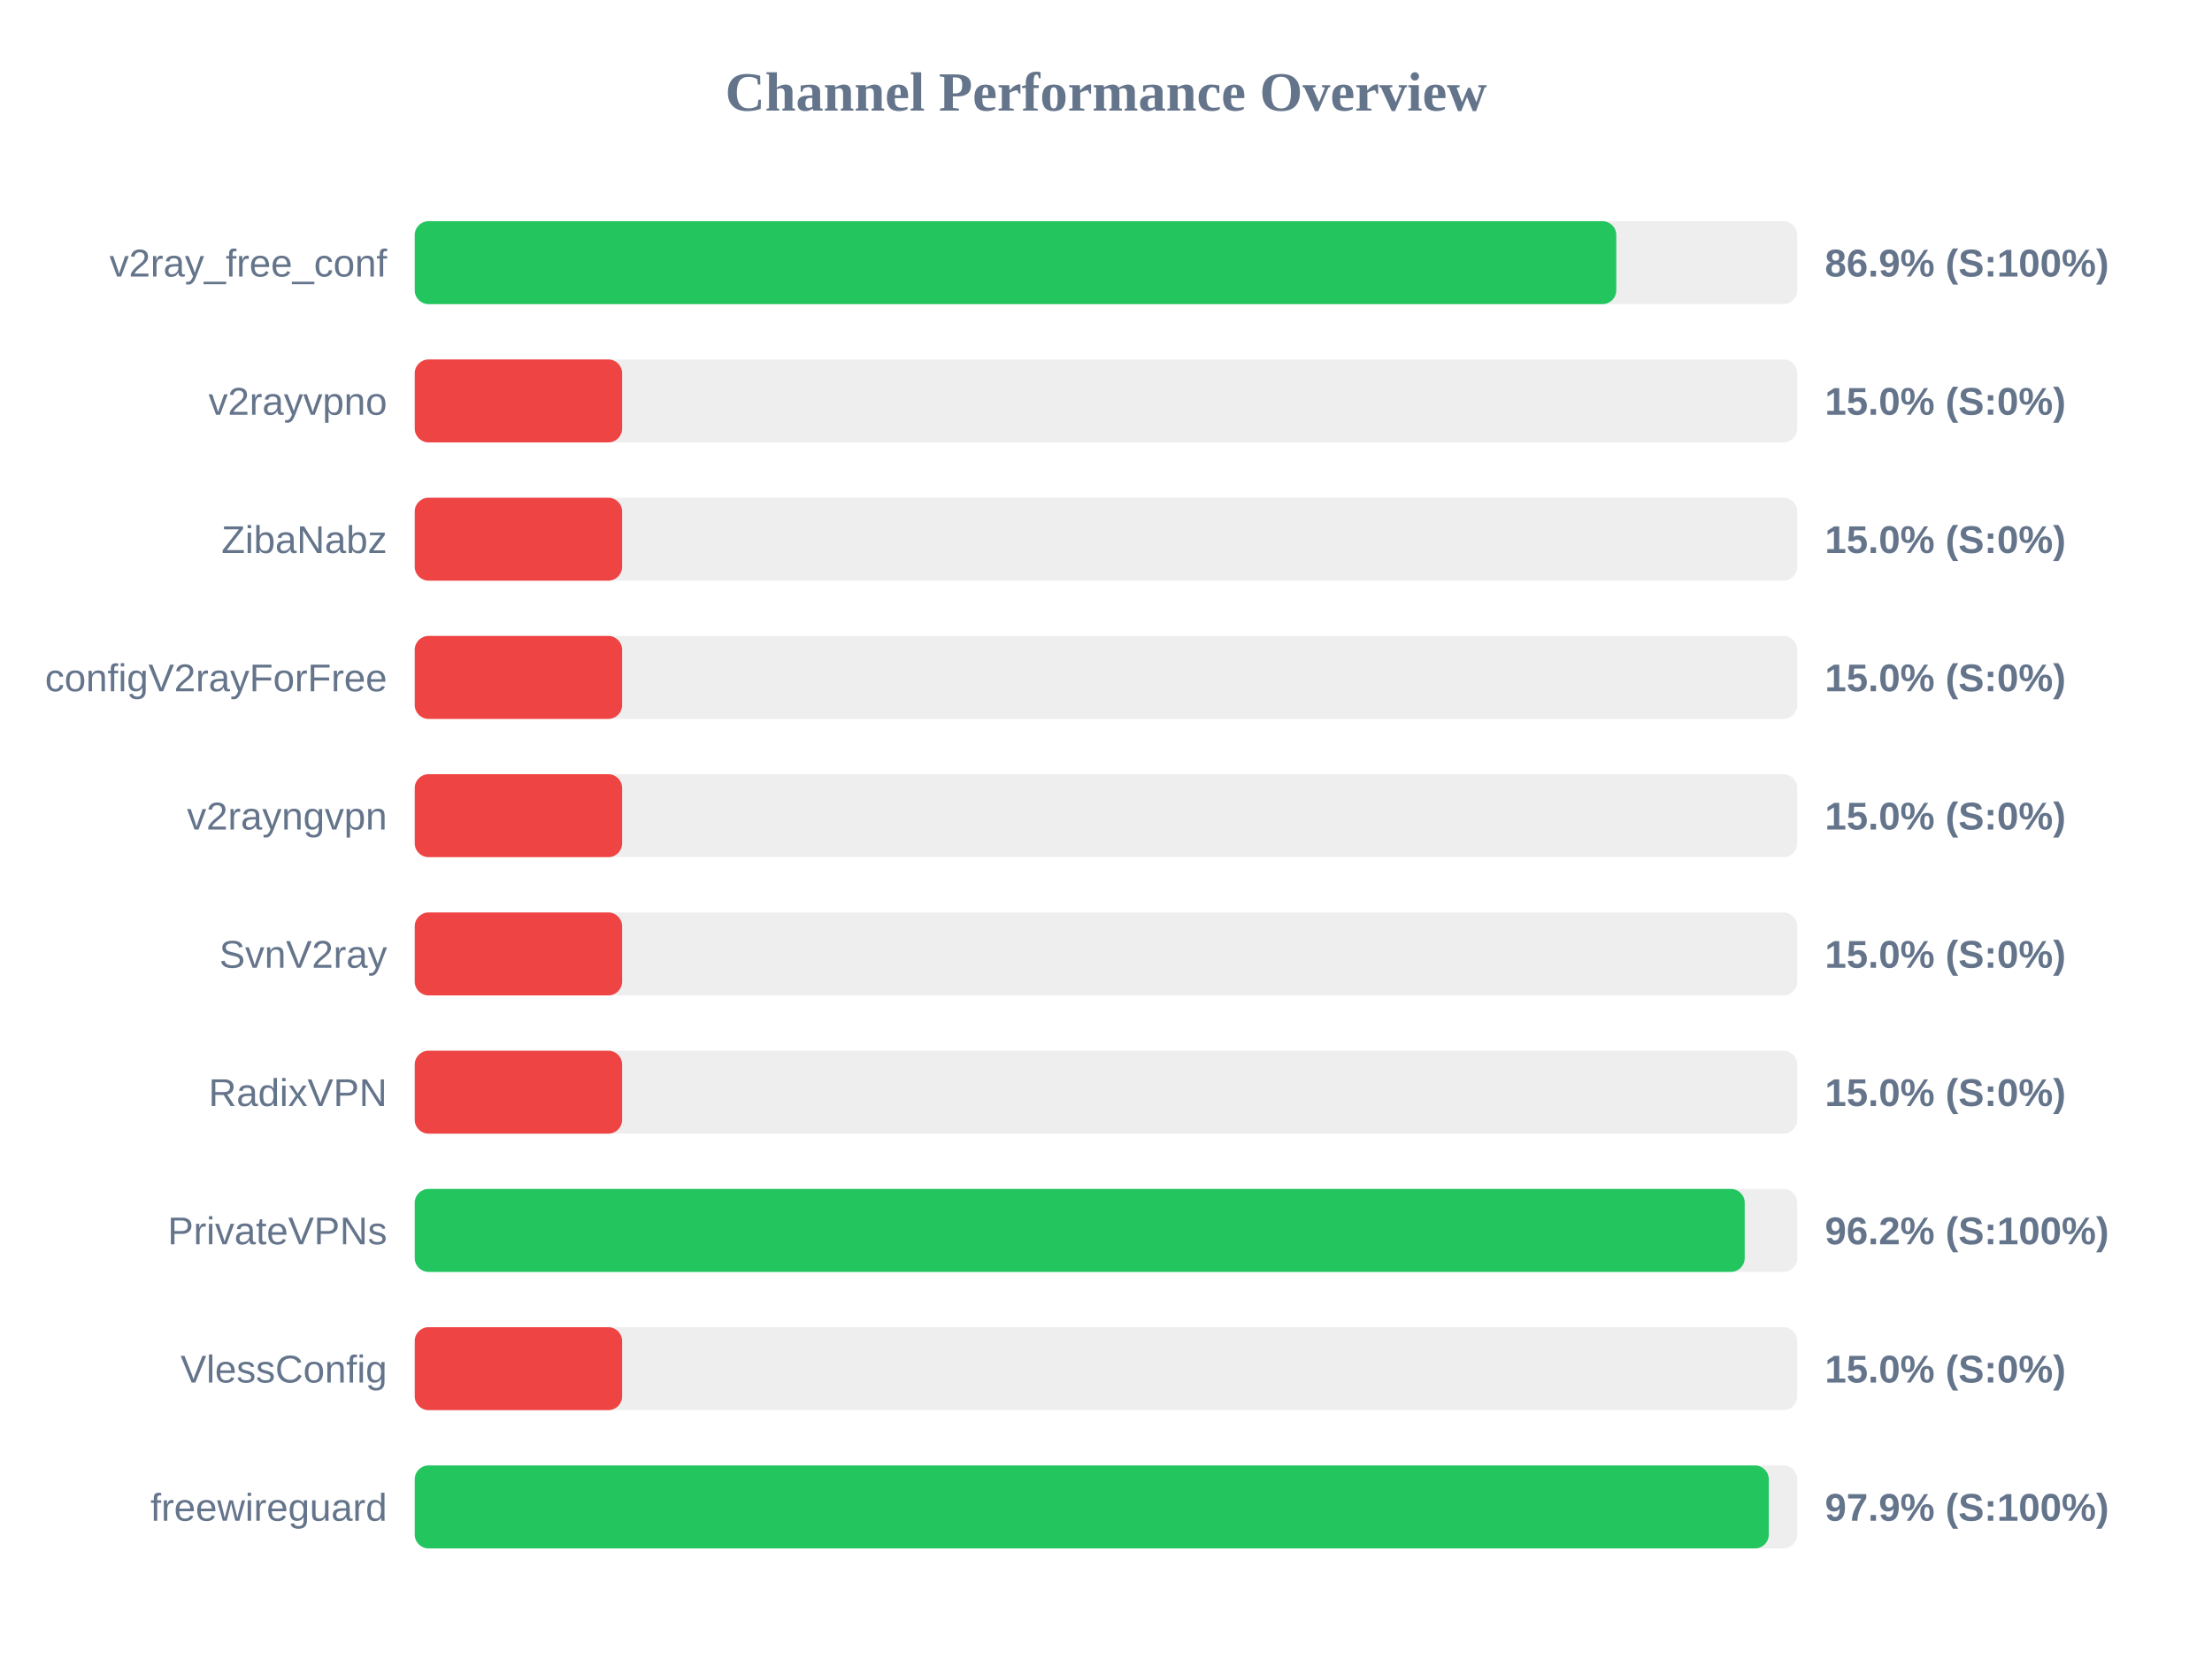
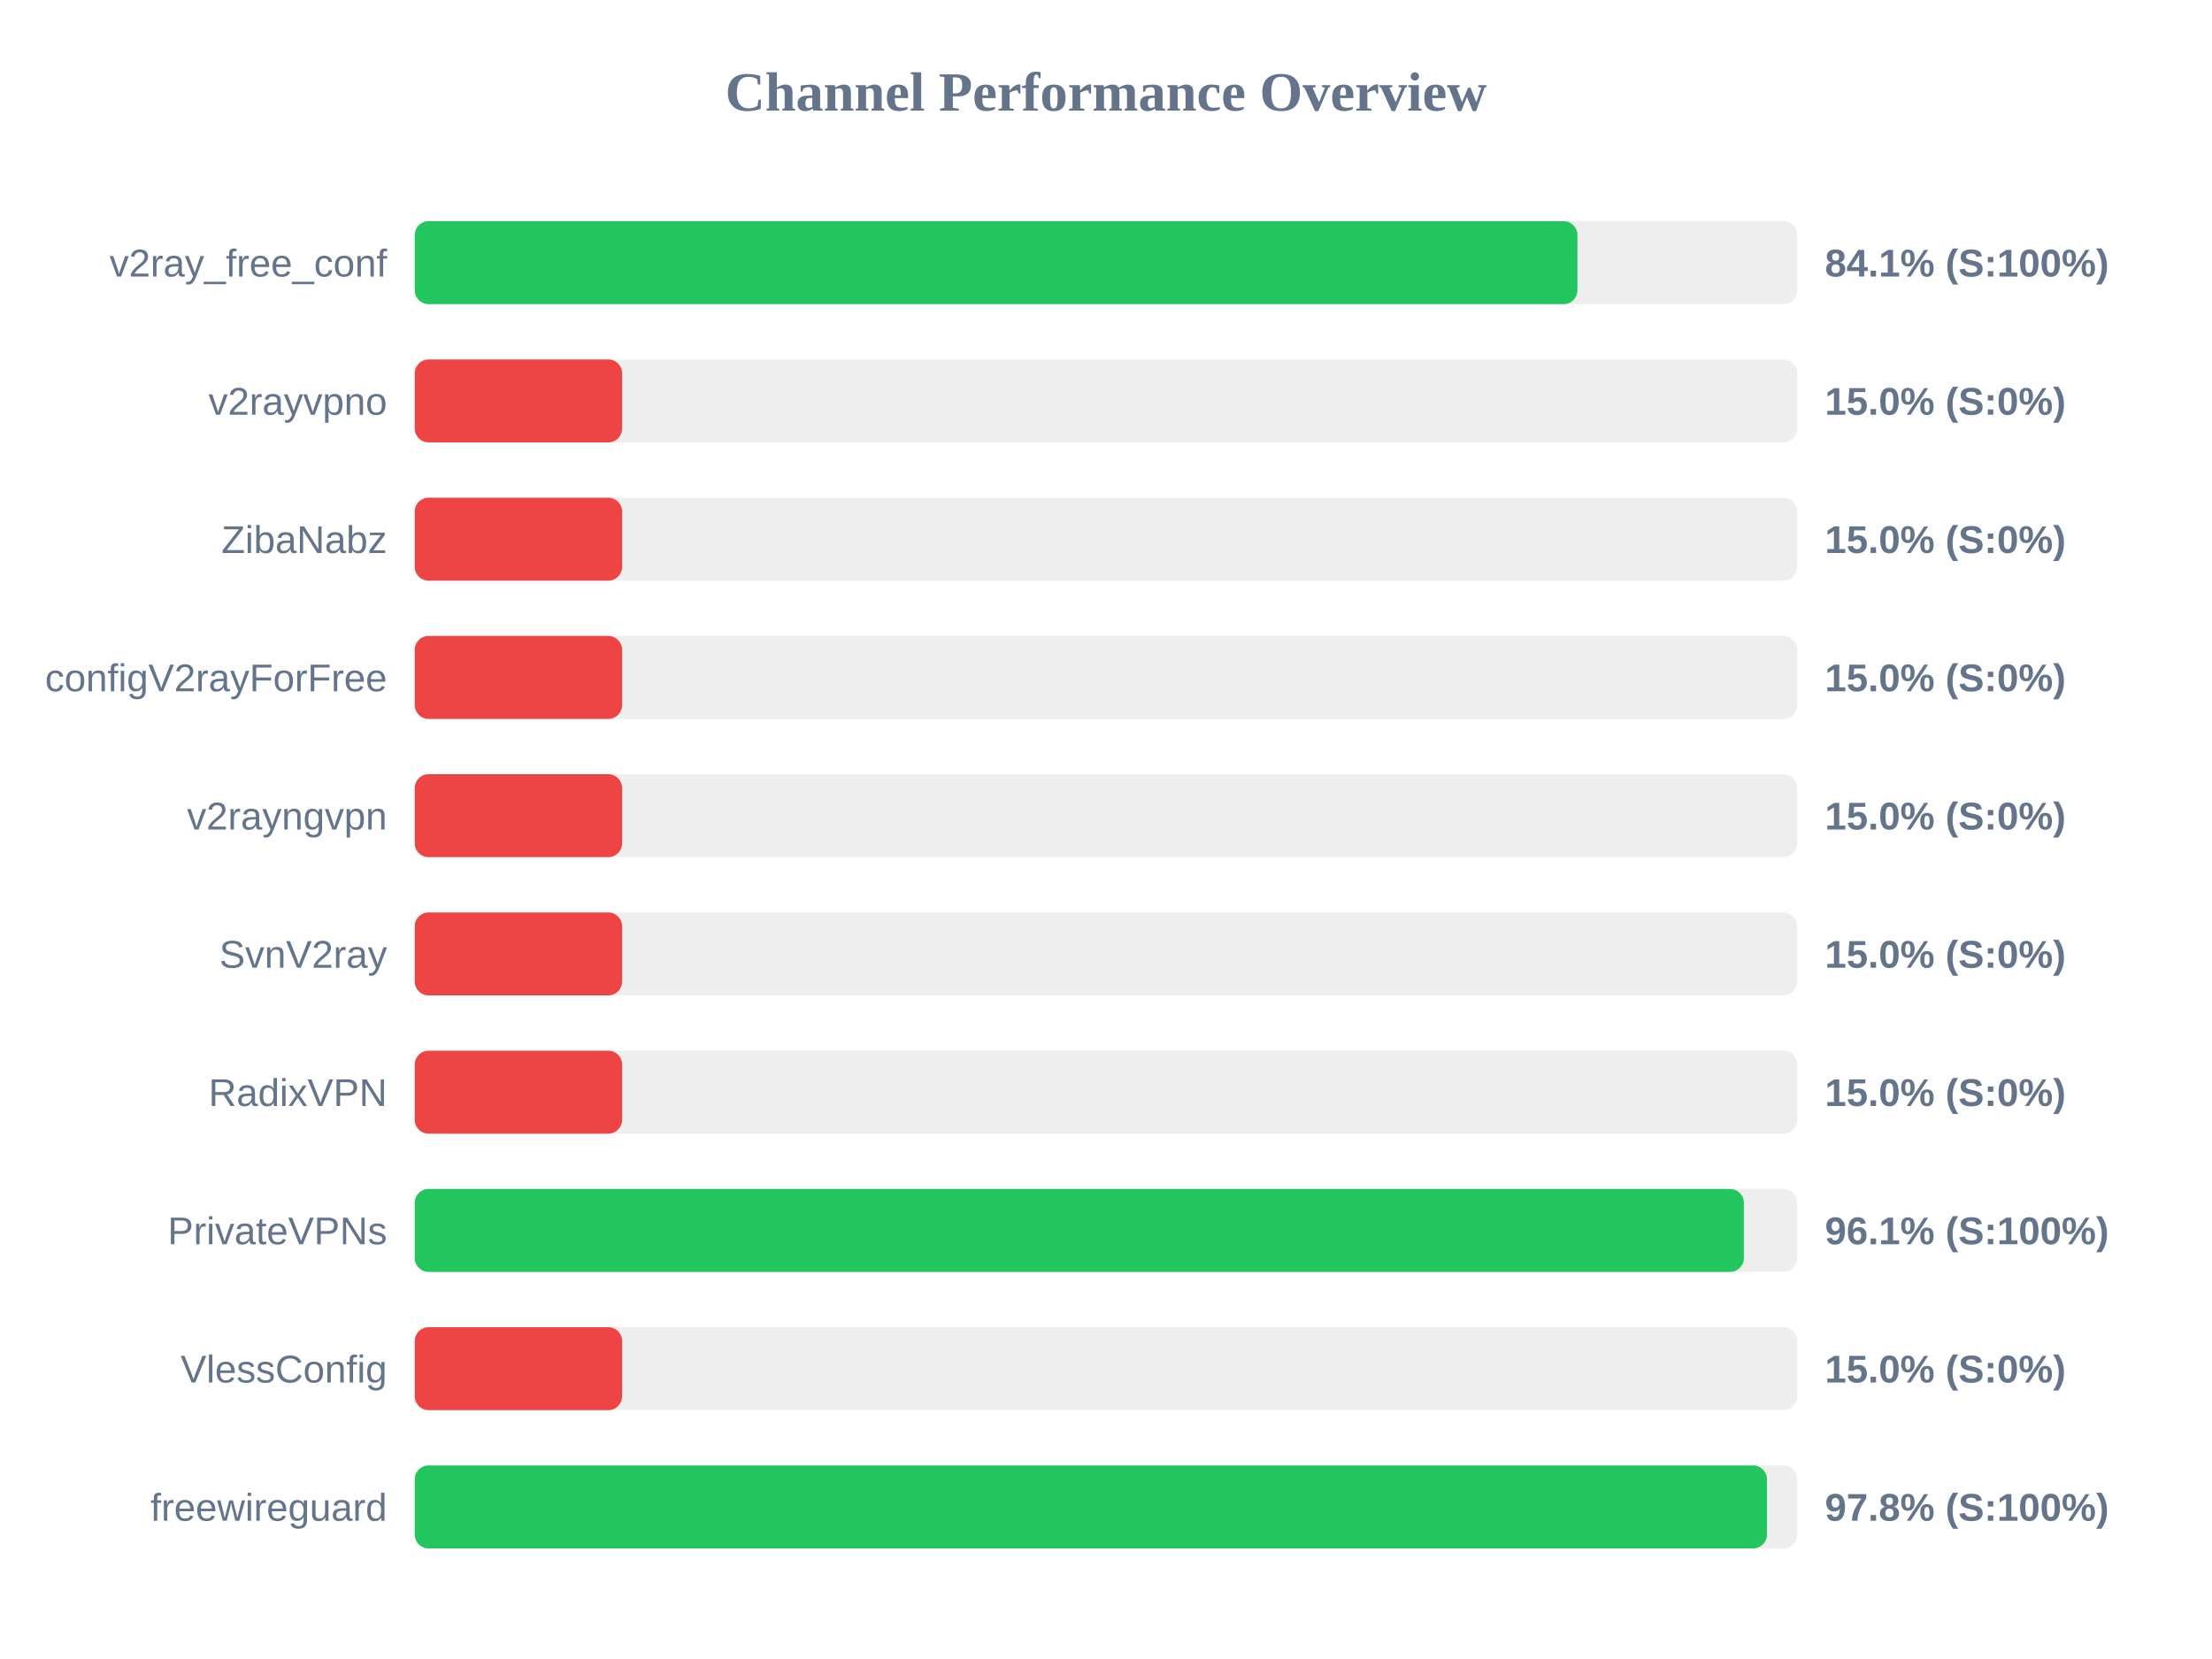
<svg xmlns="http://www.w3.org/2000/svg" width="800" height="600" version="1.1">
  <style>
        .row { font: 14px Arial; fill: #64748b; }
        .score { font: bold 14px Arial; fill: #64748b; }
    </style>
  <text x="400" y="40" text-anchor="middle" font-size="20px" font-weight="bold" fill="#64748b">Channel Performance Overview</text>
  <rect x="150" y="80" width="500" height="30" fill="#eee" rx="5" />
-   <rect x="150" y="80" width="434.55" height="30" fill="#22c55e" rx="5" />
+   <rect x="150" y="80" width="420.5" height="30" fill="#22c55e" rx="5" />
  <text x="140" y="100" text-anchor="end" class="row">v2ray_free_conf</text>
-   <text x="660" y="100" text-anchor="start" class="score">86.9% (S:100%)</text>
+   <text x="660" y="100" text-anchor="start" class="score">84.1% (S:100%)</text>
  <rect x="150" y="130" width="500" height="30" fill="#eee" rx="5" />
  <rect x="150" y="130" width="75.0" height="30" fill="#ef4444" rx="5" />
  <text x="140" y="150" text-anchor="end" class="row">v2rayvpno</text>
  <text x="660" y="150" text-anchor="start" class="score">15.0% (S:0%)</text>
  <rect x="150" y="180" width="500" height="30" fill="#eee" rx="5" />
  <rect x="150" y="180" width="75.0" height="30" fill="#ef4444" rx="5" />
  <text x="140" y="200" text-anchor="end" class="row">ZibaNabz</text>
  <text x="660" y="200" text-anchor="start" class="score">15.0% (S:0%)</text>
  <rect x="150" y="230" width="500" height="30" fill="#eee" rx="5" />
  <rect x="150" y="230" width="75.0" height="30" fill="#ef4444" rx="5" />
  <text x="140" y="250" text-anchor="end" class="row">configV2rayForFree</text>
  <text x="660" y="250" text-anchor="start" class="score">15.0% (S:0%)</text>
  <rect x="150" y="280" width="500" height="30" fill="#eee" rx="5" />
  <rect x="150" y="280" width="75.0" height="30" fill="#ef4444" rx="5" />
  <text x="140" y="300" text-anchor="end" class="row">v2rayngvpn</text>
  <text x="660" y="300" text-anchor="start" class="score">15.0% (S:0%)</text>
  <rect x="150" y="330" width="500" height="30" fill="#eee" rx="5" />
  <rect x="150" y="330" width="75.0" height="30" fill="#ef4444" rx="5" />
  <text x="140" y="350" text-anchor="end" class="row">SvnV2ray</text>
  <text x="660" y="350" text-anchor="start" class="score">15.0% (S:0%)</text>
  <rect x="150" y="380" width="500" height="30" fill="#eee" rx="5" />
  <rect x="150" y="380" width="75.0" height="30" fill="#ef4444" rx="5" />
  <text x="140" y="400" text-anchor="end" class="row">RadixVPN</text>
  <text x="660" y="400" text-anchor="start" class="score">15.0% (S:0%)</text>
  <rect x="150" y="430" width="500" height="30" fill="#eee" rx="5" />
-   <rect x="150" y="430" width="481.0" height="30" fill="#22c55e" rx="5" />
+   <rect x="150" y="430" width="480.7" height="30" fill="#22c55e" rx="5" />
  <text x="140" y="450" text-anchor="end" class="row">PrivateVPNs</text>
-   <text x="660" y="450" text-anchor="start" class="score">96.2% (S:100%)</text>
+   <text x="660" y="450" text-anchor="start" class="score">96.1% (S:100%)</text>
  <rect x="150" y="480" width="500" height="30" fill="#eee" rx="5" />
  <rect x="150" y="480" width="75.0" height="30" fill="#ef4444" rx="5" />
  <text x="140" y="500" text-anchor="end" class="row">VlessConfig</text>
  <text x="660" y="500" text-anchor="start" class="score">15.0% (S:0%)</text>
  <rect x="150" y="530" width="500" height="30" fill="#eee" rx="5" />
-   <rect x="150" y="530" width="489.7" height="30" fill="#22c55e" rx="5" />
+   <rect x="150" y="530" width="489.05" height="30" fill="#22c55e" rx="5" />
  <text x="140" y="550" text-anchor="end" class="row">freewireguard</text>
-   <text x="660" y="550" text-anchor="start" class="score">97.9% (S:100%)</text>
+   <text x="660" y="550" text-anchor="start" class="score">97.8% (S:100%)</text>
</svg>
